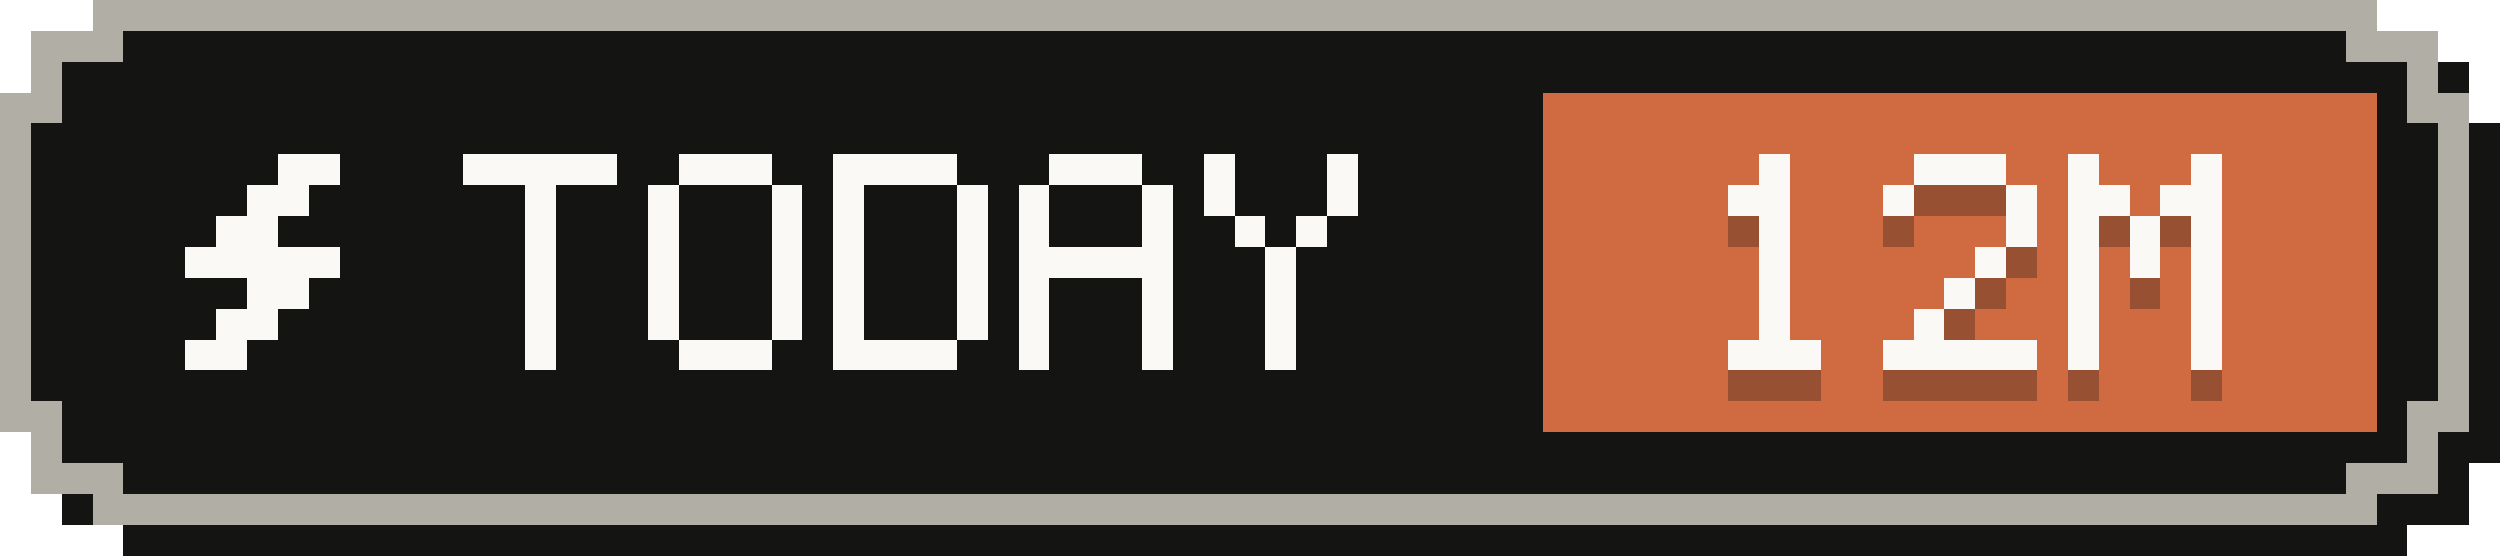
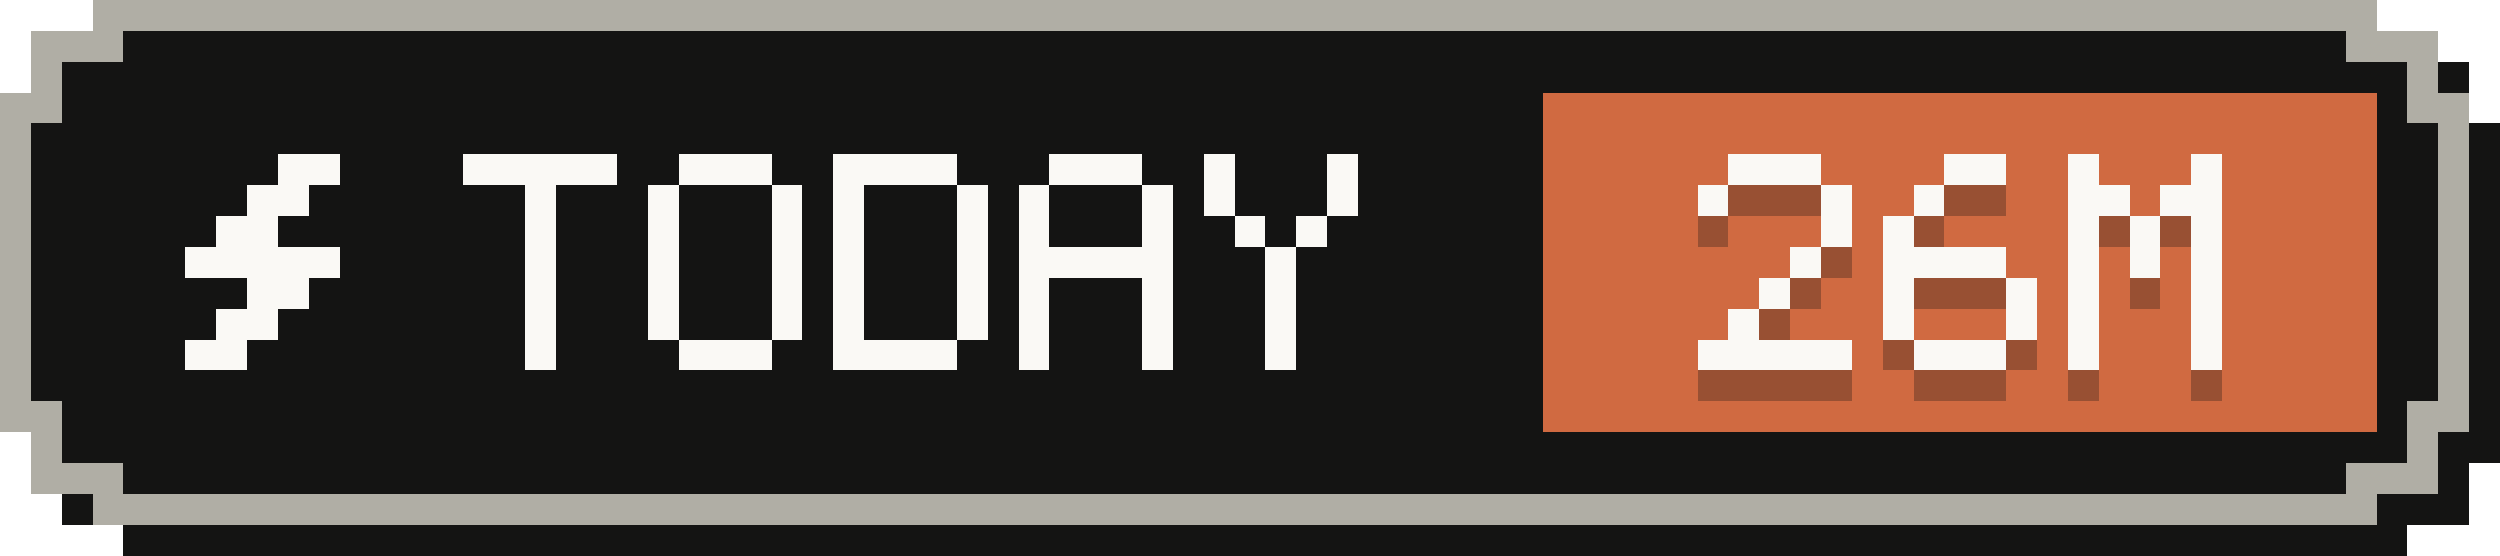
- <svg xmlns="http://www.w3.org/2000/svg" width="81" height="18" viewBox="0 0 81 18" role="img" aria-label="Tokens today: 12M">
+ <svg xmlns="http://www.w3.org/2000/svg" width="81" height="18" viewBox="0 0 81 18" role="img" aria-label="Tokens today: 26M">
  <g shape-rendering="crispEdges">
    <path fill="#141413" d="M4,1 H78 V2 H80 V4 H81 V15 H80 V17 H78 V18 H4 V17 H2 V15 H1 V4 H2 V2 H4 Z" />
    <path fill="#b0aea5" d="M3,0 H77 V1 H79 V3 H80 V14 H79 V16 H77 V17 H3 V16 H1 V14 H0 V3 H1 V1 H3 Z" />
    <path fill="#141413" d="M4,1 H76 V2 H78 V4 H79 V13 H78 V15 H76 V16 H4 V15 H2 V13 H1 V4 H2 V2 H4 Z" />
    <rect fill="#d06a41" x="50" y="3" width="27" height="11" />
    <g fill="#faf9f5">
      <rect x="9" y="5" width="2" height="1" />
      <rect x="8" y="6" width="2" height="1" />
      <rect x="7" y="7" width="2" height="1" />
      <rect x="6" y="8" width="5" height="1" />
      <rect x="8" y="9" width="2" height="1" />
      <rect x="7" y="10" width="2" height="1" />
      <rect x="6" y="11" width="2" height="1" />
    </g>
    <g fill="#faf9f5">
      <rect x="15" y="5" width="5" height="1" />
      <rect x="17" y="6" width="1" height="1" />
      <rect x="17" y="7" width="1" height="1" />
      <rect x="17" y="8" width="1" height="1" />
      <rect x="17" y="9" width="1" height="1" />
      <rect x="17" y="10" width="1" height="1" />
      <rect x="17" y="11" width="1" height="1" />
      <rect x="22" y="5" width="3" height="1" />
      <rect x="21" y="6" width="1" height="1" />
      <rect x="25" y="6" width="1" height="1" />
      <rect x="21" y="7" width="1" height="1" />
      <rect x="25" y="7" width="1" height="1" />
      <rect x="21" y="8" width="1" height="1" />
      <rect x="25" y="8" width="1" height="1" />
      <rect x="21" y="9" width="1" height="1" />
      <rect x="25" y="9" width="1" height="1" />
      <rect x="21" y="10" width="1" height="1" />
      <rect x="25" y="10" width="1" height="1" />
      <rect x="22" y="11" width="3" height="1" />
      <rect x="27" y="5" width="4" height="1" />
      <rect x="27" y="6" width="1" height="1" />
      <rect x="31" y="6" width="1" height="1" />
      <rect x="27" y="7" width="1" height="1" />
      <rect x="31" y="7" width="1" height="1" />
      <rect x="27" y="8" width="1" height="1" />
      <rect x="31" y="8" width="1" height="1" />
      <rect x="27" y="9" width="1" height="1" />
      <rect x="31" y="9" width="1" height="1" />
      <rect x="27" y="10" width="1" height="1" />
      <rect x="31" y="10" width="1" height="1" />
      <rect x="27" y="11" width="4" height="1" />
      <rect x="34" y="5" width="3" height="1" />
      <rect x="33" y="6" width="1" height="1" />
      <rect x="37" y="6" width="1" height="1" />
      <rect x="33" y="7" width="1" height="1" />
      <rect x="37" y="7" width="1" height="1" />
      <rect x="33" y="8" width="5" height="1" />
      <rect x="33" y="9" width="1" height="1" />
      <rect x="37" y="9" width="1" height="1" />
      <rect x="33" y="10" width="1" height="1" />
      <rect x="37" y="10" width="1" height="1" />
      <rect x="33" y="11" width="1" height="1" />
      <rect x="37" y="11" width="1" height="1" />
      <rect x="39" y="5" width="1" height="1" />
      <rect x="43" y="5" width="1" height="1" />
      <rect x="39" y="6" width="1" height="1" />
      <rect x="43" y="6" width="1" height="1" />
      <rect x="40" y="7" width="1" height="1" />
      <rect x="42" y="7" width="1" height="1" />
      <rect x="41" y="8" width="1" height="1" />
      <rect x="41" y="9" width="1" height="1" />
      <rect x="41" y="10" width="1" height="1" />
      <rect x="41" y="11" width="1" height="1" />
    </g>
    <g fill="#141413" fill-opacity=".3">
-       <rect x="57" y="6" width="1" height="1" />
-       <rect x="56" y="7" width="2" height="1" />
-       <rect x="57" y="8" width="1" height="1" />
-       <rect x="57" y="9" width="1" height="1" />
+       <rect x="56" y="6" width="3" height="1" />
+       <rect x="55" y="7" width="1" height="1" />
+       <rect x="59" y="7" width="1" height="1" />
+       <rect x="59" y="8" width="1" height="1" />
+       <rect x="58" y="9" width="1" height="1" />
      <rect x="57" y="10" width="1" height="1" />
-       <rect x="57" y="11" width="1" height="1" />
-       <rect x="56" y="12" width="3" height="1" />
-       <rect x="62" y="6" width="3" height="1" />
-       <rect x="61" y="7" width="1" height="1" />
-       <rect x="65" y="7" width="1" height="1" />
-       <rect x="65" y="8" width="1" height="1" />
-       <rect x="64" y="9" width="1" height="1" />
-       <rect x="63" y="10" width="1" height="1" />
-       <rect x="62" y="11" width="1" height="1" />
-       <rect x="61" y="12" width="5" height="1" />
+       <rect x="56" y="11" width="1" height="1" />
+       <rect x="55" y="12" width="5" height="1" />
+       <rect x="63" y="6" width="2" height="1" />
+       <rect x="62" y="7" width="1" height="1" />
+       <rect x="61" y="8" width="1" height="1" />
+       <rect x="61" y="9" width="4" height="1" />
+       <rect x="61" y="10" width="1" height="1" />
+       <rect x="65" y="10" width="1" height="1" />
+       <rect x="61" y="11" width="1" height="1" />
+       <rect x="65" y="11" width="1" height="1" />
+       <rect x="62" y="12" width="3" height="1" />
      <rect x="67" y="6" width="1" height="1" />
      <rect x="71" y="6" width="1" height="1" />
      <rect x="67" y="7" width="2" height="1" />
      <rect x="70" y="7" width="2" height="1" />
      <rect x="67" y="8" width="1" height="1" />
      <rect x="69" y="8" width="1" height="1" />
      <rect x="71" y="8" width="1" height="1" />
      <rect x="67" y="9" width="1" height="1" />
      <rect x="69" y="9" width="1" height="1" />
      <rect x="71" y="9" width="1" height="1" />
      <rect x="67" y="10" width="1" height="1" />
      <rect x="71" y="10" width="1" height="1" />
      <rect x="67" y="11" width="1" height="1" />
      <rect x="71" y="11" width="1" height="1" />
      <rect x="67" y="12" width="1" height="1" />
      <rect x="71" y="12" width="1" height="1" />
    </g>
    <g fill="#faf9f5">
-       <rect x="57" y="5" width="1" height="1" />
-       <rect x="56" y="6" width="2" height="1" />
-       <rect x="57" y="7" width="1" height="1" />
-       <rect x="57" y="8" width="1" height="1" />
+       <rect x="56" y="5" width="3" height="1" />
+       <rect x="55" y="6" width="1" height="1" />
+       <rect x="59" y="6" width="1" height="1" />
+       <rect x="59" y="7" width="1" height="1" />
+       <rect x="58" y="8" width="1" height="1" />
      <rect x="57" y="9" width="1" height="1" />
-       <rect x="57" y="10" width="1" height="1" />
-       <rect x="56" y="11" width="3" height="1" />
-       <rect x="62" y="5" width="3" height="1" />
-       <rect x="61" y="6" width="1" height="1" />
-       <rect x="65" y="6" width="1" height="1" />
-       <rect x="65" y="7" width="1" height="1" />
-       <rect x="64" y="8" width="1" height="1" />
-       <rect x="63" y="9" width="1" height="1" />
-       <rect x="62" y="10" width="1" height="1" />
-       <rect x="61" y="11" width="5" height="1" />
+       <rect x="56" y="10" width="1" height="1" />
+       <rect x="55" y="11" width="5" height="1" />
+       <rect x="63" y="5" width="2" height="1" />
+       <rect x="62" y="6" width="1" height="1" />
+       <rect x="61" y="7" width="1" height="1" />
+       <rect x="61" y="8" width="4" height="1" />
+       <rect x="61" y="9" width="1" height="1" />
+       <rect x="65" y="9" width="1" height="1" />
+       <rect x="61" y="10" width="1" height="1" />
+       <rect x="65" y="10" width="1" height="1" />
+       <rect x="62" y="11" width="3" height="1" />
      <rect x="67" y="5" width="1" height="1" />
      <rect x="71" y="5" width="1" height="1" />
      <rect x="67" y="6" width="2" height="1" />
      <rect x="70" y="6" width="2" height="1" />
      <rect x="67" y="7" width="1" height="1" />
      <rect x="69" y="7" width="1" height="1" />
      <rect x="71" y="7" width="1" height="1" />
      <rect x="67" y="8" width="1" height="1" />
      <rect x="69" y="8" width="1" height="1" />
      <rect x="71" y="8" width="1" height="1" />
      <rect x="67" y="9" width="1" height="1" />
      <rect x="71" y="9" width="1" height="1" />
      <rect x="67" y="10" width="1" height="1" />
      <rect x="71" y="10" width="1" height="1" />
      <rect x="67" y="11" width="1" height="1" />
      <rect x="71" y="11" width="1" height="1" />
    </g>
  </g>
</svg>
